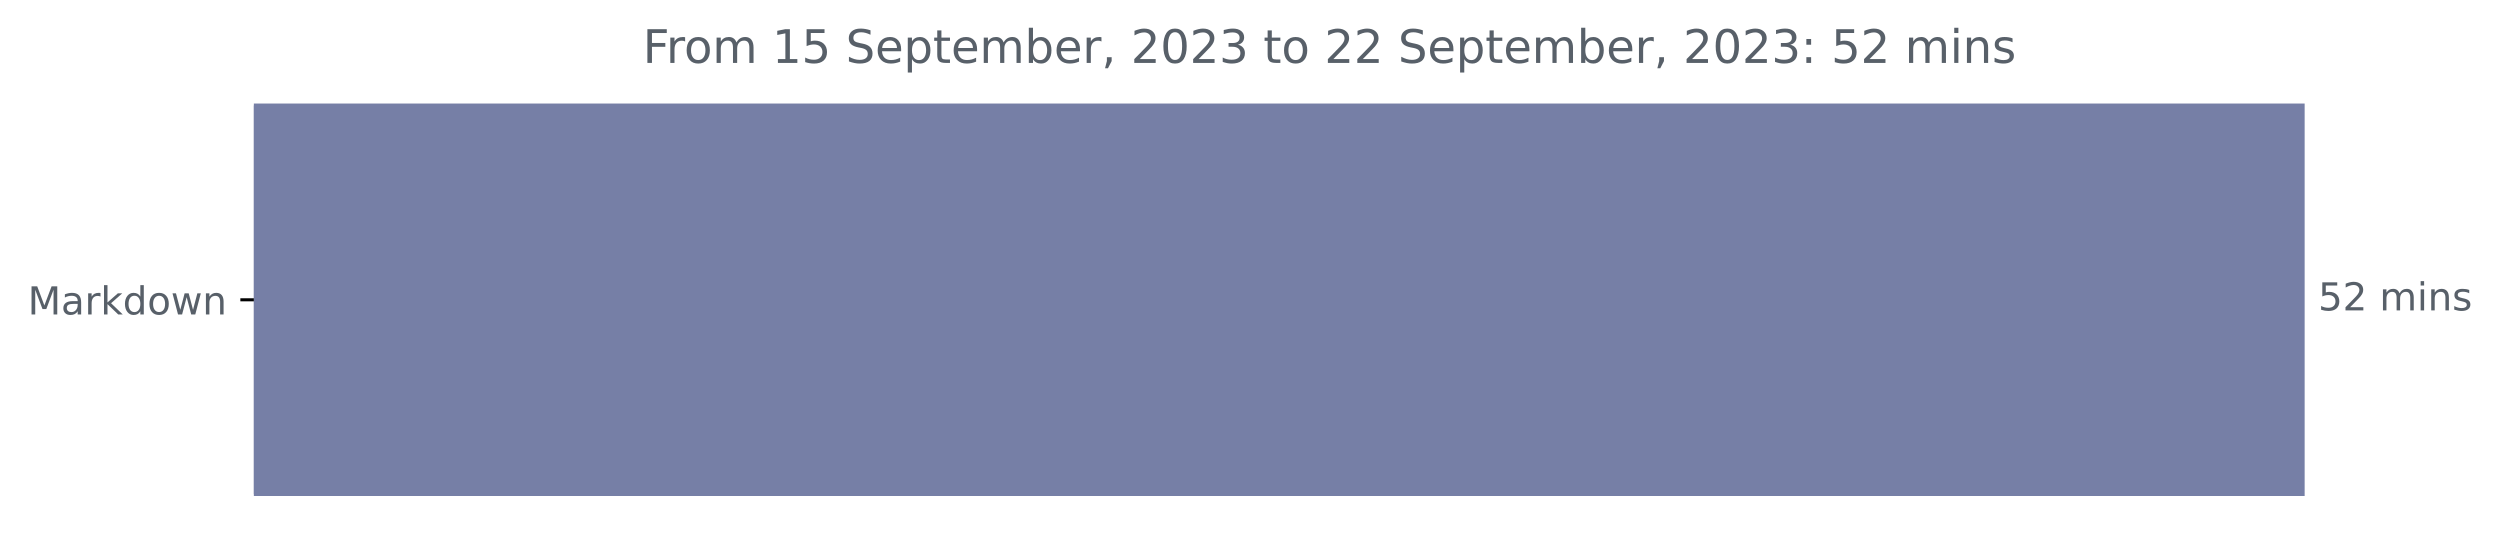
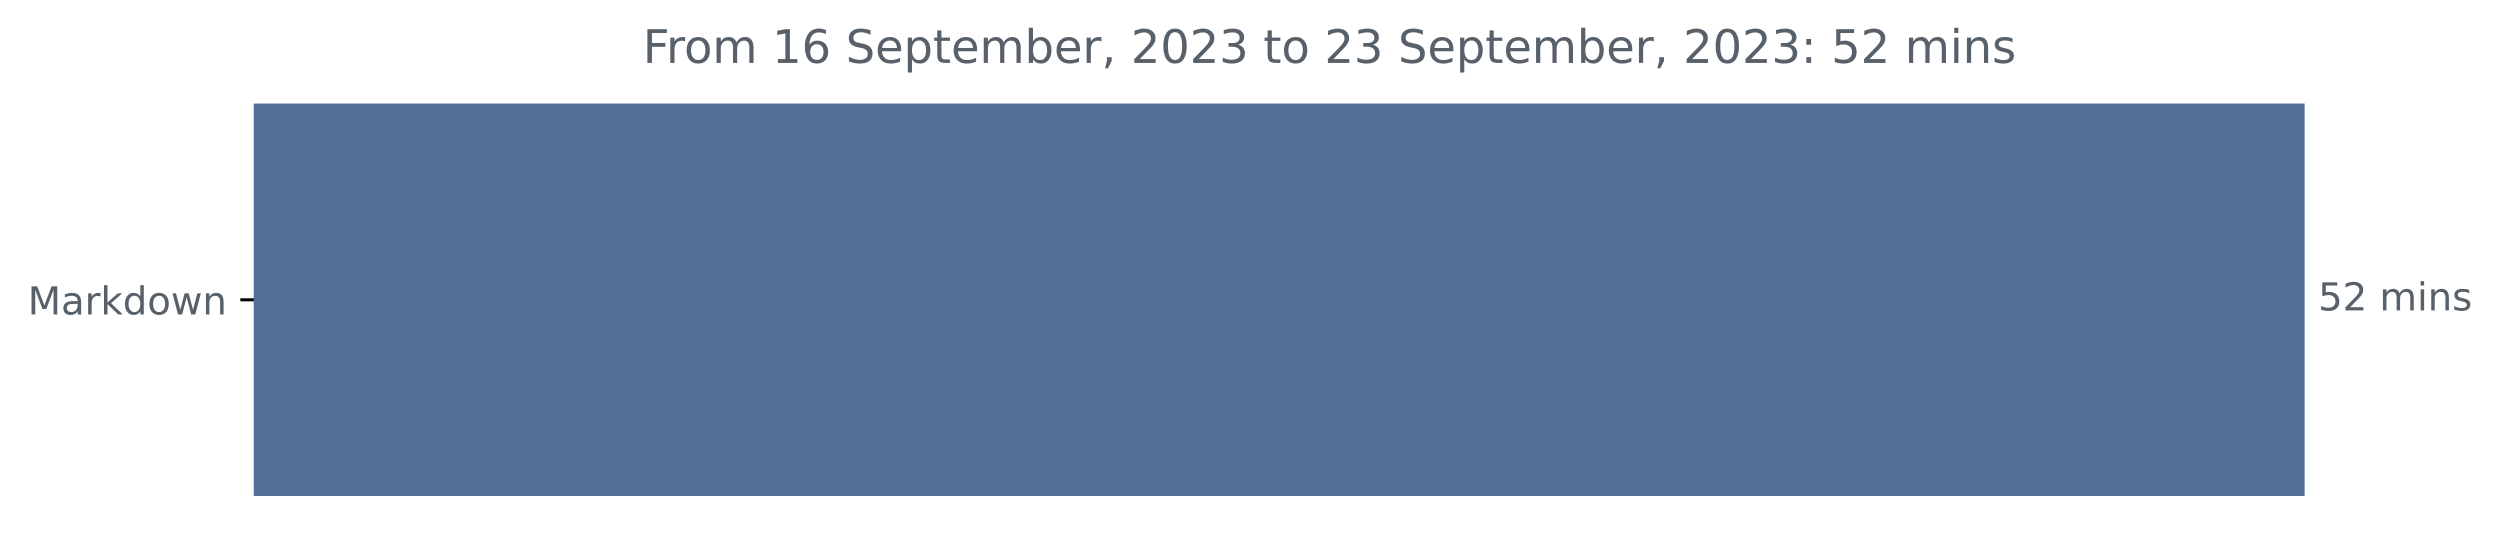
<svg xmlns="http://www.w3.org/2000/svg" xmlns:xlink="http://www.w3.org/1999/xlink" width="648.438pt" height="140.398pt" viewBox="0 0 648.438 140.398" version="1.1">
  <defs>
    <style type="text/css">*{stroke-linejoin: round; stroke-linecap: butt}</style>
  </defs>
  <g id="figure_1">
    <g id="patch_1">
      <path d="M 0 140.398  L 648.438 140.398  L 648.438 0  L 0 0  L 0 140.398  z " style="fill: none" />
    </g>
    <g id="axes_1">
      <g id="patch_2">
-         <path d="M 65.841 27.358  L 597.269 27.358  L 597.269 128.158  L 65.841 128.158  z " clip-path="url(#pd8984fda82)" style="fill: #767fa6; stroke: #767fa6; stroke-linejoin: miter" />
+         <path d="M 65.841 27.358  L 597.269 27.358  L 597.269 128.158  L 65.841 128.158  z " clip-path="url(#pd9775d07dc)" style="fill: #536e99; stroke: #536e99; stroke-linejoin: miter" />
      </g>
      <g id="matplotlib.axis_1" />
      <g id="matplotlib.axis_2">
        <g id="ytick_1">
          <g id="line2d_1">
            <defs>
-               <path id="m574c2d6ac0" d="M 0 0  L -3.5 0  " style="stroke: #000000; stroke-width: 0.8" />
+               <path id="m3caf074101" d="M 0 0  L -3.5 0  " style="stroke: #000000; stroke-width: 0.8" />
            </defs>
            <g>
-               <use xlink:href="#m574c2d6ac0" x="65.841" y="77.758" style="stroke: #000000; stroke-width: 0.8" />
+               <use xlink:href="#m3caf074101" x="65.841" y="77.758" style="stroke: #000000; stroke-width: 0.8" />
            </g>
          </g>
          <g id="text_1">
            <g style="fill: #586069" transform="translate(7.2 81.55734)scale(0.1 -0.1)">
              <defs>
                <path id="DejaVuSans-4d" d="M 628 4666  L 1569 4666  L 2759 1491  L 3956 4666  L 4897 4666  L 4897 0  L 4281 0  L 4281 4097  L 3078 897  L 2444 897  L 1241 4097  L 1241 0  L 628 0  L 628 4666  z " transform="scale(0.015625)" />
                <path id="DejaVuSans-61" d="M 2194 1759  Q 1497 1759 1228 1600  Q 959 1441 959 1056  Q 959 750 1161 570  Q 1363 391 1709 391  Q 2188 391 2477 730  Q 2766 1069 2766 1631  L 2766 1759  L 2194 1759  z M 3341 1997  L 3341 0  L 2766 0  L 2766 531  Q 2569 213 2275 61  Q 1981 -91 1556 -91  Q 1019 -91 701 211  Q 384 513 384 1019  Q 384 1609 779 1909  Q 1175 2209 1959 2209  L 2766 2209  L 2766 2266  Q 2766 2663 2505 2880  Q 2244 3097 1772 3097  Q 1472 3097 1187 3025  Q 903 2953 641 2809  L 641 3341  Q 956 3463 1253 3523  Q 1550 3584 1831 3584  Q 2591 3584 2966 3190  Q 3341 2797 3341 1997  z " transform="scale(0.015625)" />
                <path id="DejaVuSans-72" d="M 2631 2963  Q 2534 3019 2420 3045  Q 2306 3072 2169 3072  Q 1681 3072 1420 2755  Q 1159 2438 1159 1844  L 1159 0  L 581 0  L 581 3500  L 1159 3500  L 1159 2956  Q 1341 3275 1631 3429  Q 1922 3584 2338 3584  Q 2397 3584 2469 3576  Q 2541 3569 2628 3553  L 2631 2963  z " transform="scale(0.015625)" />
                <path id="DejaVuSans-6b" d="M 581 4863  L 1159 4863  L 1159 1991  L 2875 3500  L 3609 3500  L 1753 1863  L 3688 0  L 2938 0  L 1159 1709  L 1159 0  L 581 0  L 581 4863  z " transform="scale(0.015625)" />
                <path id="DejaVuSans-64" d="M 2906 2969  L 2906 4863  L 3481 4863  L 3481 0  L 2906 0  L 2906 525  Q 2725 213 2448 61  Q 2172 -91 1784 -91  Q 1150 -91 751 415  Q 353 922 353 1747  Q 353 2572 751 3078  Q 1150 3584 1784 3584  Q 2172 3584 2448 3432  Q 2725 3281 2906 2969  z M 947 1747  Q 947 1113 1208 752  Q 1469 391 1925 391  Q 2381 391 2643 752  Q 2906 1113 2906 1747  Q 2906 2381 2643 2742  Q 2381 3103 1925 3103  Q 1469 3103 1208 2742  Q 947 2381 947 1747  z " transform="scale(0.015625)" />
                <path id="DejaVuSans-6f" d="M 1959 3097  Q 1497 3097 1228 2736  Q 959 2375 959 1747  Q 959 1119 1226 758  Q 1494 397 1959 397  Q 2419 397 2687 759  Q 2956 1122 2956 1747  Q 2956 2369 2687 2733  Q 2419 3097 1959 3097  z M 1959 3584  Q 2709 3584 3137 3096  Q 3566 2609 3566 1747  Q 3566 888 3137 398  Q 2709 -91 1959 -91  Q 1206 -91 779 398  Q 353 888 353 1747  Q 353 2609 779 3096  Q 1206 3584 1959 3584  z " transform="scale(0.015625)" />
                <path id="DejaVuSans-77" d="M 269 3500  L 844 3500  L 1563 769  L 2278 3500  L 2956 3500  L 3675 769  L 4391 3500  L 4966 3500  L 4050 0  L 3372 0  L 2619 2869  L 1863 0  L 1184 0  L 269 3500  z " transform="scale(0.015625)" />
                <path id="DejaVuSans-6e" d="M 3513 2113  L 3513 0  L 2938 0  L 2938 2094  Q 2938 2591 2744 2837  Q 2550 3084 2163 3084  Q 1697 3084 1428 2787  Q 1159 2491 1159 1978  L 1159 0  L 581 0  L 581 3500  L 1159 3500  L 1159 2956  Q 1366 3272 1645 3428  Q 1925 3584 2291 3584  Q 2894 3584 3203 3211  Q 3513 2838 3513 2113  z " transform="scale(0.015625)" />
              </defs>
              <use xlink:href="#DejaVuSans-4d" />
              <use xlink:href="#DejaVuSans-61" x="86.279" />
              <use xlink:href="#DejaVuSans-72" x="147.559" />
              <use xlink:href="#DejaVuSans-6b" x="188.672" />
              <use xlink:href="#DejaVuSans-64" x="246.582" />
              <use xlink:href="#DejaVuSans-6f" x="310.059" />
              <use xlink:href="#DejaVuSans-77" x="371.24" />
              <use xlink:href="#DejaVuSans-6e" x="453.027" />
            </g>
          </g>
        </g>
      </g>
      <g id="text_2">
        <g style="fill: #586069" transform="translate(601.2692 80.5175)scale(0.1 -0.1)">
          <defs>
            <path id="DejaVuSans-35" d="M 691 4666  L 3169 4666  L 3169 4134  L 1269 4134  L 1269 2991  Q 1406 3038 1543 3061  Q 1681 3084 1819 3084  Q 2600 3084 3056 2656  Q 3513 2228 3513 1497  Q 3513 744 3044 326  Q 2575 -91 1722 -91  Q 1428 -91 1123 -41  Q 819 9 494 109  L 494 744  Q 775 591 1075 516  Q 1375 441 1709 441  Q 2250 441 2565 725  Q 2881 1009 2881 1497  Q 2881 1984 2565 2268  Q 2250 2553 1709 2553  Q 1456 2553 1204 2497  Q 953 2441 691 2322  L 691 4666  z " transform="scale(0.015625)" />
            <path id="DejaVuSans-32" d="M 1228 531  L 3431 531  L 3431 0  L 469 0  L 469 531  Q 828 903 1448 1529  Q 2069 2156 2228 2338  Q 2531 2678 2651 2914  Q 2772 3150 2772 3378  Q 2772 3750 2511 3984  Q 2250 4219 1831 4219  Q 1534 4219 1204 4116  Q 875 4013 500 3803  L 500 4441  Q 881 4594 1212 4672  Q 1544 4750 1819 4750  Q 2544 4750 2975 4387  Q 3406 4025 3406 3419  Q 3406 3131 3298 2873  Q 3191 2616 2906 2266  Q 2828 2175 2409 1742  Q 1991 1309 1228 531  z " transform="scale(0.015625)" />
            <path id="DejaVuSans-20" transform="scale(0.015625)" />
            <path id="DejaVuSans-6d" d="M 3328 2828  Q 3544 3216 3844 3400  Q 4144 3584 4550 3584  Q 5097 3584 5394 3201  Q 5691 2819 5691 2113  L 5691 0  L 5113 0  L 5113 2094  Q 5113 2597 4934 2840  Q 4756 3084 4391 3084  Q 3944 3084 3684 2787  Q 3425 2491 3425 1978  L 3425 0  L 2847 0  L 2847 2094  Q 2847 2600 2669 2842  Q 2491 3084 2119 3084  Q 1678 3084 1418 2786  Q 1159 2488 1159 1978  L 1159 0  L 581 0  L 581 3500  L 1159 3500  L 1159 2956  Q 1356 3278 1631 3431  Q 1906 3584 2284 3584  Q 2666 3584 2933 3390  Q 3200 3197 3328 2828  z " transform="scale(0.015625)" />
            <path id="DejaVuSans-69" d="M 603 3500  L 1178 3500  L 1178 0  L 603 0  L 603 3500  z M 603 4863  L 1178 4863  L 1178 4134  L 603 4134  L 603 4863  z " transform="scale(0.015625)" />
            <path id="DejaVuSans-73" d="M 2834 3397  L 2834 2853  Q 2591 2978 2328 3040  Q 2066 3103 1784 3103  Q 1356 3103 1142 2972  Q 928 2841 928 2578  Q 928 2378 1081 2264  Q 1234 2150 1697 2047  L 1894 2003  Q 2506 1872 2764 1633  Q 3022 1394 3022 966  Q 3022 478 2636 193  Q 2250 -91 1575 -91  Q 1294 -91 989 -36  Q 684 19 347 128  L 347 722  Q 666 556 975 473  Q 1284 391 1588 391  Q 1994 391 2212 530  Q 2431 669 2431 922  Q 2431 1156 2273 1281  Q 2116 1406 1581 1522  L 1381 1569  Q 847 1681 609 1914  Q 372 2147 372 2553  Q 372 3047 722 3315  Q 1072 3584 1716 3584  Q 2034 3584 2315 3537  Q 2597 3491 2834 3397  z " transform="scale(0.015625)" />
          </defs>
          <use xlink:href="#DejaVuSans-35" />
          <use xlink:href="#DejaVuSans-32" x="63.623" />
          <use xlink:href="#DejaVuSans-20" x="127.246" />
          <use xlink:href="#DejaVuSans-6d" x="159.033" />
          <use xlink:href="#DejaVuSans-69" x="256.445" />
          <use xlink:href="#DejaVuSans-6e" x="284.229" />
          <use xlink:href="#DejaVuSans-73" x="347.607" />
        </g>
      </g>
      <g id="text_3">
        <g style="fill: #586069" transform="translate(166.7409 16.31812)scale(0.12 -0.12)">
          <defs>
            <path id="DejaVuSans-46" d="M 628 4666  L 3309 4666  L 3309 4134  L 1259 4134  L 1259 2759  L 3109 2759  L 3109 2228  L 1259 2228  L 1259 0  L 628 0  L 628 4666  z " transform="scale(0.015625)" />
            <path id="DejaVuSans-31" d="M 794 531  L 1825 531  L 1825 4091  L 703 3866  L 703 4441  L 1819 4666  L 2450 4666  L 2450 531  L 3481 531  L 3481 0  L 794 0  L 794 531  z " transform="scale(0.015625)" />
+             <path id="DejaVuSans-36" d="M 2113 2584  Q 1688 2584 1439 2293  Q 1191 2003 1191 1497  Q 1191 994 1439 701  Q 1688 409 2113 409  Q 2538 409 2786 701  Q 3034 994 3034 1497  Q 3034 2003 2786 2293  Q 2538 2584 2113 2584  z M 3366 4563  L 3366 3988  Q 3128 4100 2886 4159  Q 2644 4219 2406 4219  Q 1781 4219 1451 3797  Q 1122 3375 1075 2522  Q 1259 2794 1537 2939  Q 1816 3084 2150 3084  Q 2853 3084 3261 2657  Q 3669 2231 3669 1497  Q 3669 778 3244 343  Q 2819 -91 2113 -91  Q 1303 -91 875 529  Q 447 1150 447 2328  Q 447 3434 972 4092  Q 1497 4750 2381 4750  Q 2619 4750 2861 4703  Q 3103 4656 3366 4563  z " transform="scale(0.015625)" />
            <path id="DejaVuSans-53" d="M 3425 4513  L 3425 3897  Q 3066 4069 2747 4153  Q 2428 4238 2131 4238  Q 1616 4238 1336 4038  Q 1056 3838 1056 3469  Q 1056 3159 1242 3001  Q 1428 2844 1947 2747  L 2328 2669  Q 3034 2534 3370 2195  Q 3706 1856 3706 1288  Q 3706 609 3251 259  Q 2797 -91 1919 -91  Q 1588 -91 1214 -16  Q 841 59 441 206  L 441 856  Q 825 641 1194 531  Q 1563 422 1919 422  Q 2459 422 2753 634  Q 3047 847 3047 1241  Q 3047 1584 2836 1778  Q 2625 1972 2144 2069  L 1759 2144  Q 1053 2284 737 2584  Q 422 2884 422 3419  Q 422 4038 858 4394  Q 1294 4750 2059 4750  Q 2388 4750 2728 4690  Q 3069 4631 3425 4513  z " transform="scale(0.015625)" />
            <path id="DejaVuSans-65" d="M 3597 1894  L 3597 1613  L 953 1613  Q 991 1019 1311 708  Q 1631 397 2203 397  Q 2534 397 2845 478  Q 3156 559 3463 722  L 3463 178  Q 3153 47 2828 -22  Q 2503 -91 2169 -91  Q 1331 -91 842 396  Q 353 884 353 1716  Q 353 2575 817 3079  Q 1281 3584 2069 3584  Q 2775 3584 3186 3129  Q 3597 2675 3597 1894  z M 3022 2063  Q 3016 2534 2758 2815  Q 2500 3097 2075 3097  Q 1594 3097 1305 2825  Q 1016 2553 972 2059  L 3022 2063  z " transform="scale(0.015625)" />
            <path id="DejaVuSans-70" d="M 1159 525  L 1159 -1331  L 581 -1331  L 581 3500  L 1159 3500  L 1159 2969  Q 1341 3281 1617 3432  Q 1894 3584 2278 3584  Q 2916 3584 3314 3078  Q 3713 2572 3713 1747  Q 3713 922 3314 415  Q 2916 -91 2278 -91  Q 1894 -91 1617 61  Q 1341 213 1159 525  z M 3116 1747  Q 3116 2381 2855 2742  Q 2594 3103 2138 3103  Q 1681 3103 1420 2742  Q 1159 2381 1159 1747  Q 1159 1113 1420 752  Q 1681 391 2138 391  Q 2594 391 2855 752  Q 3116 1113 3116 1747  z " transform="scale(0.015625)" />
            <path id="DejaVuSans-74" d="M 1172 4494  L 1172 3500  L 2356 3500  L 2356 3053  L 1172 3053  L 1172 1153  Q 1172 725 1289 603  Q 1406 481 1766 481  L 2356 481  L 2356 0  L 1766 0  Q 1100 0 847 248  Q 594 497 594 1153  L 594 3053  L 172 3053  L 172 3500  L 594 3500  L 594 4494  L 1172 4494  z " transform="scale(0.015625)" />
            <path id="DejaVuSans-62" d="M 3116 1747  Q 3116 2381 2855 2742  Q 2594 3103 2138 3103  Q 1681 3103 1420 2742  Q 1159 2381 1159 1747  Q 1159 1113 1420 752  Q 1681 391 2138 391  Q 2594 391 2855 752  Q 3116 1113 3116 1747  z M 1159 2969  Q 1341 3281 1617 3432  Q 1894 3584 2278 3584  Q 2916 3584 3314 3078  Q 3713 2572 3713 1747  Q 3713 922 3314 415  Q 2916 -91 2278 -91  Q 1894 -91 1617 61  Q 1341 213 1159 525  L 1159 0  L 581 0  L 581 4863  L 1159 4863  L 1159 2969  z " transform="scale(0.015625)" />
            <path id="DejaVuSans-2c" d="M 750 794  L 1409 794  L 1409 256  L 897 -744  L 494 -744  L 750 256  L 750 794  z " transform="scale(0.015625)" />
            <path id="DejaVuSans-30" d="M 2034 4250  Q 1547 4250 1301 3770  Q 1056 3291 1056 2328  Q 1056 1369 1301 889  Q 1547 409 2034 409  Q 2525 409 2770 889  Q 3016 1369 3016 2328  Q 3016 3291 2770 3770  Q 2525 4250 2034 4250  z M 2034 4750  Q 2819 4750 3233 4129  Q 3647 3509 3647 2328  Q 3647 1150 3233 529  Q 2819 -91 2034 -91  Q 1250 -91 836 529  Q 422 1150 422 2328  Q 422 3509 836 4129  Q 1250 4750 2034 4750  z " transform="scale(0.015625)" />
            <path id="DejaVuSans-33" d="M 2597 2516  Q 3050 2419 3304 2112  Q 3559 1806 3559 1356  Q 3559 666 3084 287  Q 2609 -91 1734 -91  Q 1441 -91 1130 -33  Q 819 25 488 141  L 488 750  Q 750 597 1062 519  Q 1375 441 1716 441  Q 2309 441 2620 675  Q 2931 909 2931 1356  Q 2931 1769 2642 2001  Q 2353 2234 1838 2234  L 1294 2234  L 1294 2753  L 1863 2753  Q 2328 2753 2575 2939  Q 2822 3125 2822 3475  Q 2822 3834 2567 4026  Q 2313 4219 1838 4219  Q 1578 4219 1281 4162  Q 984 4106 628 3988  L 628 4550  Q 988 4650 1302 4700  Q 1616 4750 1894 4750  Q 2613 4750 3031 4423  Q 3450 4097 3450 3541  Q 3450 3153 3228 2886  Q 3006 2619 2597 2516  z " transform="scale(0.015625)" />
            <path id="DejaVuSans-3a" d="M 750 794  L 1409 794  L 1409 0  L 750 0  L 750 794  z M 750 3309  L 1409 3309  L 1409 2516  L 750 2516  L 750 3309  z " transform="scale(0.015625)" />
          </defs>
          <use xlink:href="#DejaVuSans-46" />
          <use xlink:href="#DejaVuSans-72" x="50.27" />
          <use xlink:href="#DejaVuSans-6f" x="89.133" />
          <use xlink:href="#DejaVuSans-6d" x="150.314" />
          <use xlink:href="#DejaVuSans-20" x="247.727" />
          <use xlink:href="#DejaVuSans-31" x="279.514" />
-           <use xlink:href="#DejaVuSans-35" x="343.137" />
+           <use xlink:href="#DejaVuSans-36" x="343.137" />
          <use xlink:href="#DejaVuSans-20" x="406.76" />
          <use xlink:href="#DejaVuSans-53" x="438.547" />
          <use xlink:href="#DejaVuSans-65" x="502.023" />
          <use xlink:href="#DejaVuSans-70" x="563.547" />
          <use xlink:href="#DejaVuSans-74" x="627.023" />
          <use xlink:href="#DejaVuSans-65" x="666.232" />
          <use xlink:href="#DejaVuSans-6d" x="727.756" />
          <use xlink:href="#DejaVuSans-62" x="825.168" />
          <use xlink:href="#DejaVuSans-65" x="888.645" />
          <use xlink:href="#DejaVuSans-72" x="950.168" />
          <use xlink:href="#DejaVuSans-2c" x="991.281" />
          <use xlink:href="#DejaVuSans-20" x="1023.068" />
          <use xlink:href="#DejaVuSans-32" x="1054.855" />
          <use xlink:href="#DejaVuSans-30" x="1118.479" />
          <use xlink:href="#DejaVuSans-32" x="1182.102" />
          <use xlink:href="#DejaVuSans-33" x="1245.725" />
          <use xlink:href="#DejaVuSans-20" x="1309.348" />
          <use xlink:href="#DejaVuSans-74" x="1341.135" />
          <use xlink:href="#DejaVuSans-6f" x="1380.344" />
          <use xlink:href="#DejaVuSans-20" x="1441.525" />
          <use xlink:href="#DejaVuSans-32" x="1473.312" />
-           <use xlink:href="#DejaVuSans-32" x="1536.936" />
+           <use xlink:href="#DejaVuSans-33" x="1536.936" />
          <use xlink:href="#DejaVuSans-20" x="1600.559" />
          <use xlink:href="#DejaVuSans-53" x="1632.346" />
          <use xlink:href="#DejaVuSans-65" x="1695.822" />
          <use xlink:href="#DejaVuSans-70" x="1757.346" />
          <use xlink:href="#DejaVuSans-74" x="1820.822" />
          <use xlink:href="#DejaVuSans-65" x="1860.031" />
          <use xlink:href="#DejaVuSans-6d" x="1921.555" />
          <use xlink:href="#DejaVuSans-62" x="2018.967" />
          <use xlink:href="#DejaVuSans-65" x="2082.443" />
          <use xlink:href="#DejaVuSans-72" x="2143.967" />
          <use xlink:href="#DejaVuSans-2c" x="2185.08" />
          <use xlink:href="#DejaVuSans-20" x="2216.867" />
          <use xlink:href="#DejaVuSans-32" x="2248.654" />
          <use xlink:href="#DejaVuSans-30" x="2312.277" />
          <use xlink:href="#DejaVuSans-32" x="2375.9" />
          <use xlink:href="#DejaVuSans-33" x="2439.523" />
          <use xlink:href="#DejaVuSans-3a" x="2503.146" />
          <use xlink:href="#DejaVuSans-20" x="2536.838" />
          <use xlink:href="#DejaVuSans-35" x="2568.625" />
          <use xlink:href="#DejaVuSans-32" x="2632.248" />
          <use xlink:href="#DejaVuSans-20" x="2695.871" />
          <use xlink:href="#DejaVuSans-6d" x="2727.658" />
          <use xlink:href="#DejaVuSans-69" x="2825.07" />
          <use xlink:href="#DejaVuSans-6e" x="2852.854" />
          <use xlink:href="#DejaVuSans-73" x="2916.232" />
        </g>
      </g>
    </g>
  </g>
  <defs>
-     <clipPath id="pd8984fda82">
+     <clipPath id="pd9775d07dc">
      <rect x="65.841" y="22.318" width="558" height="110.88" />
    </clipPath>
  </defs>
</svg>
